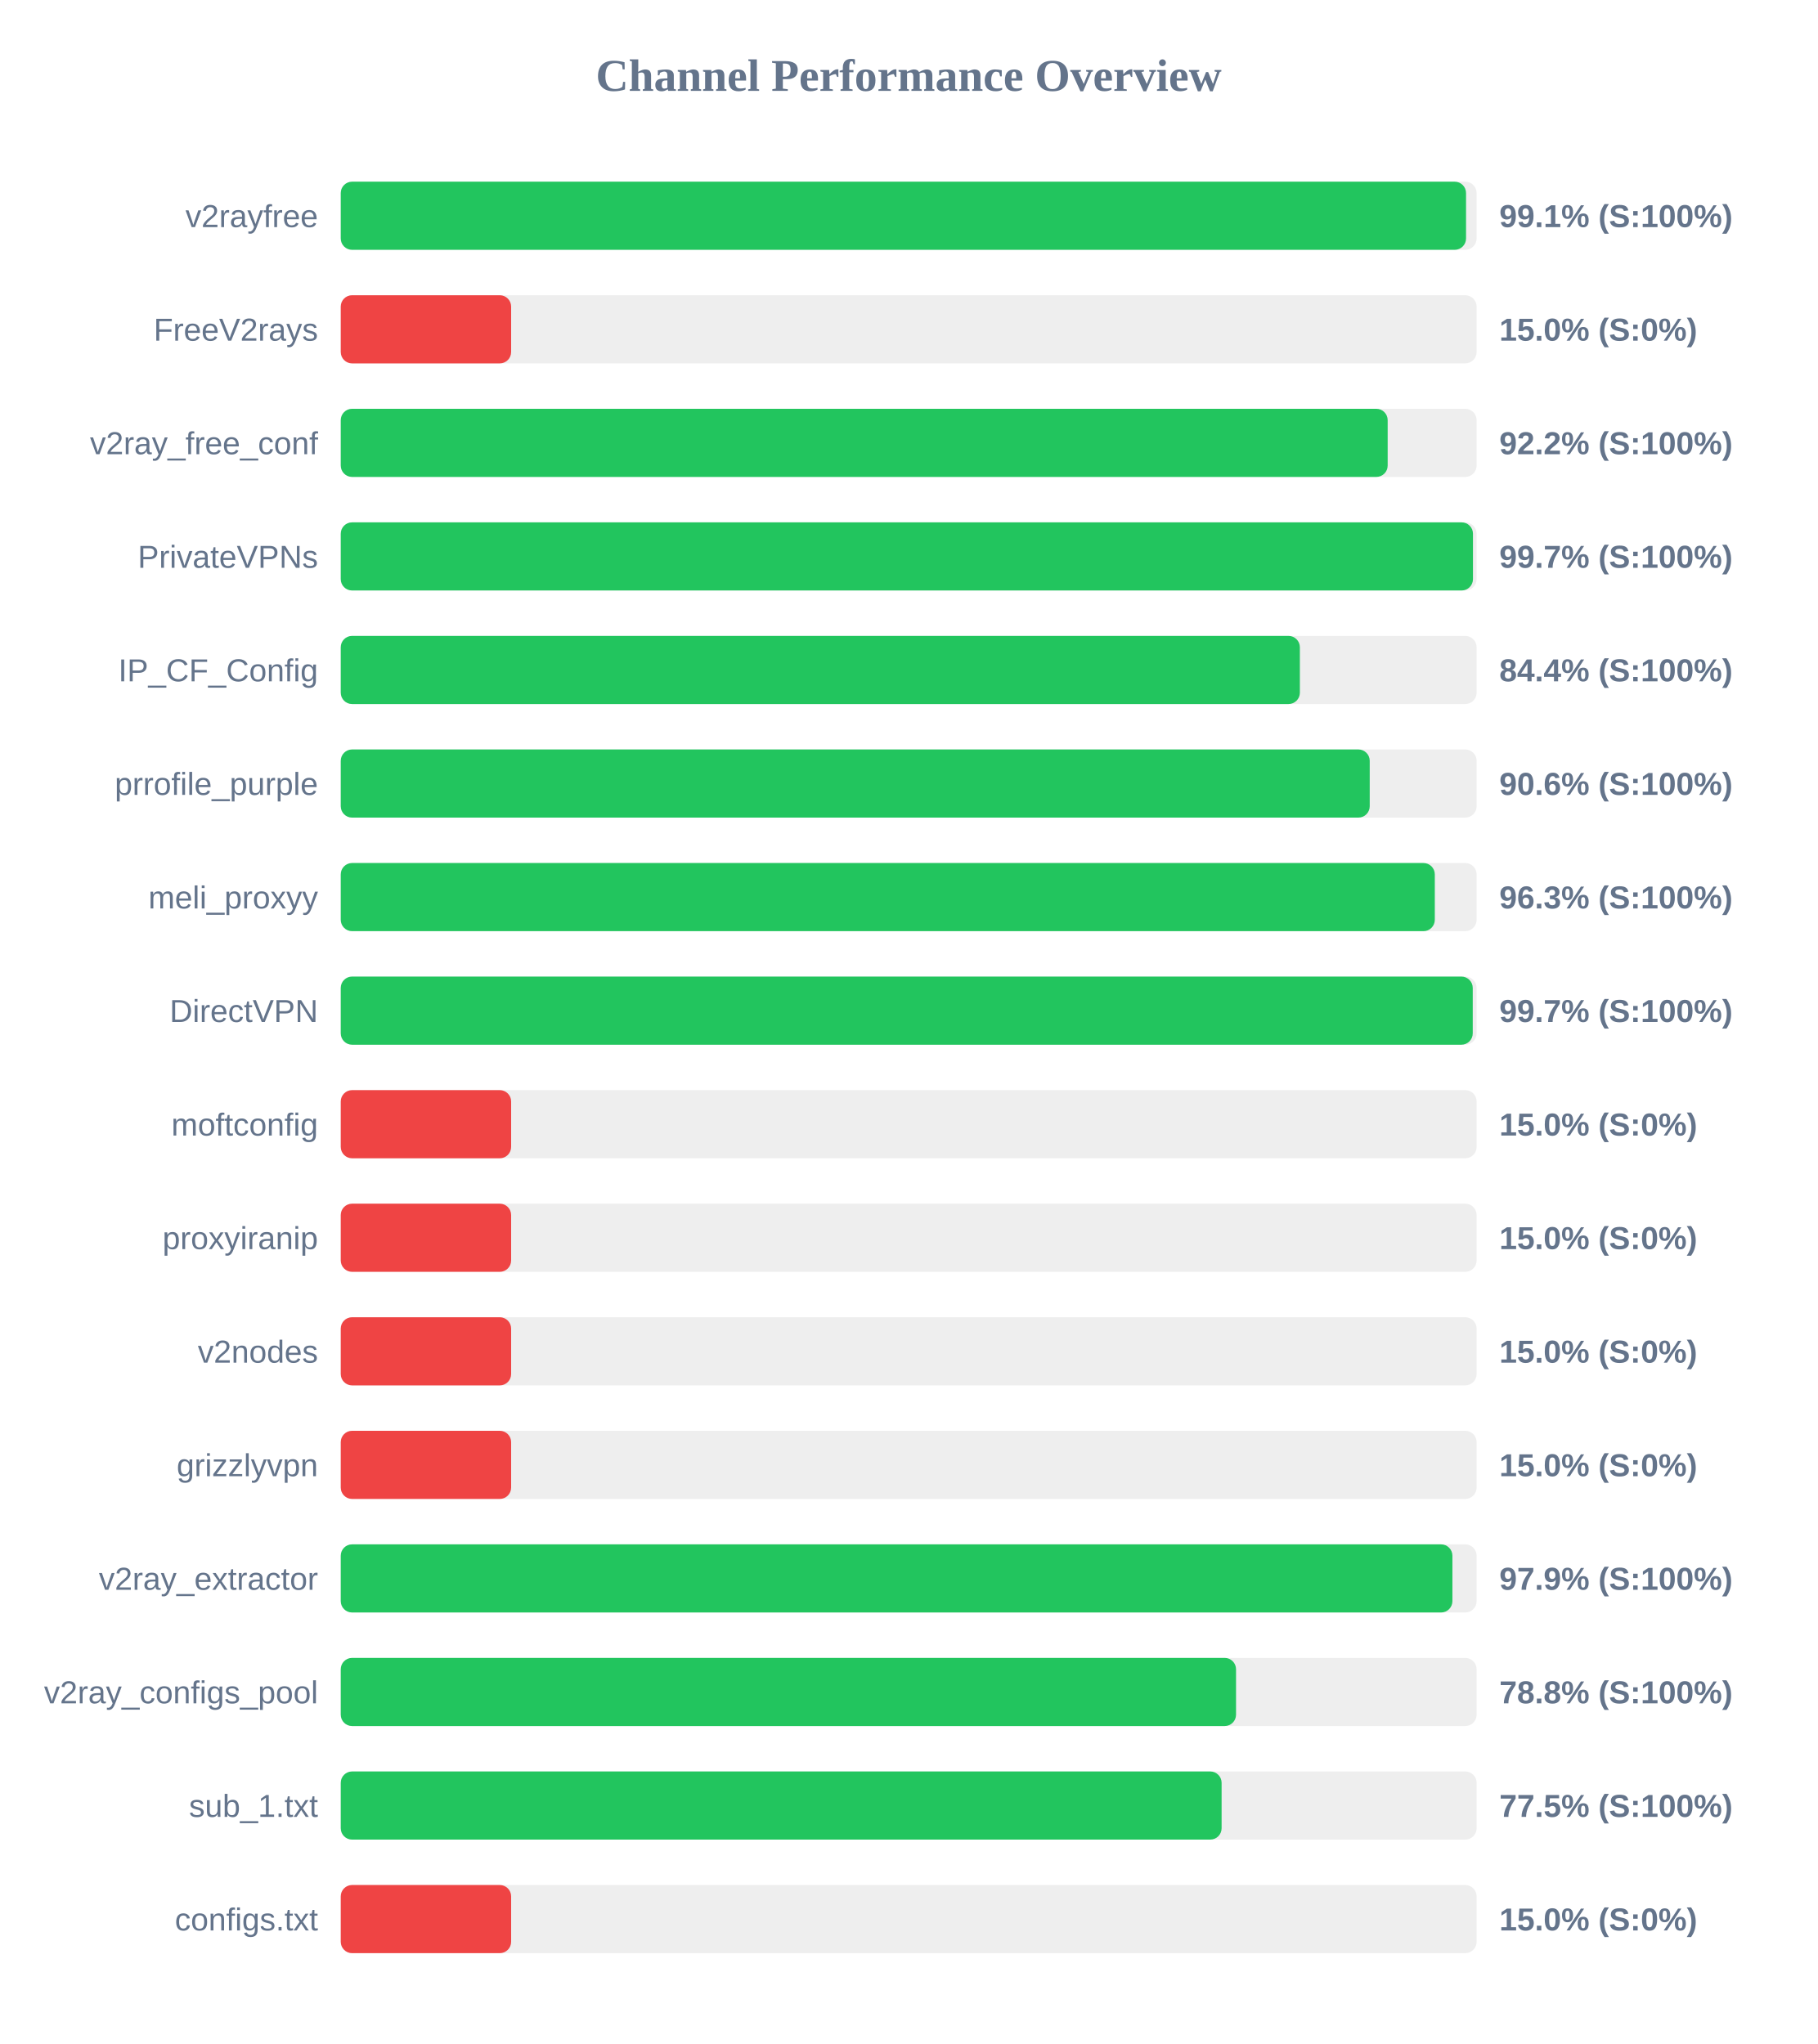
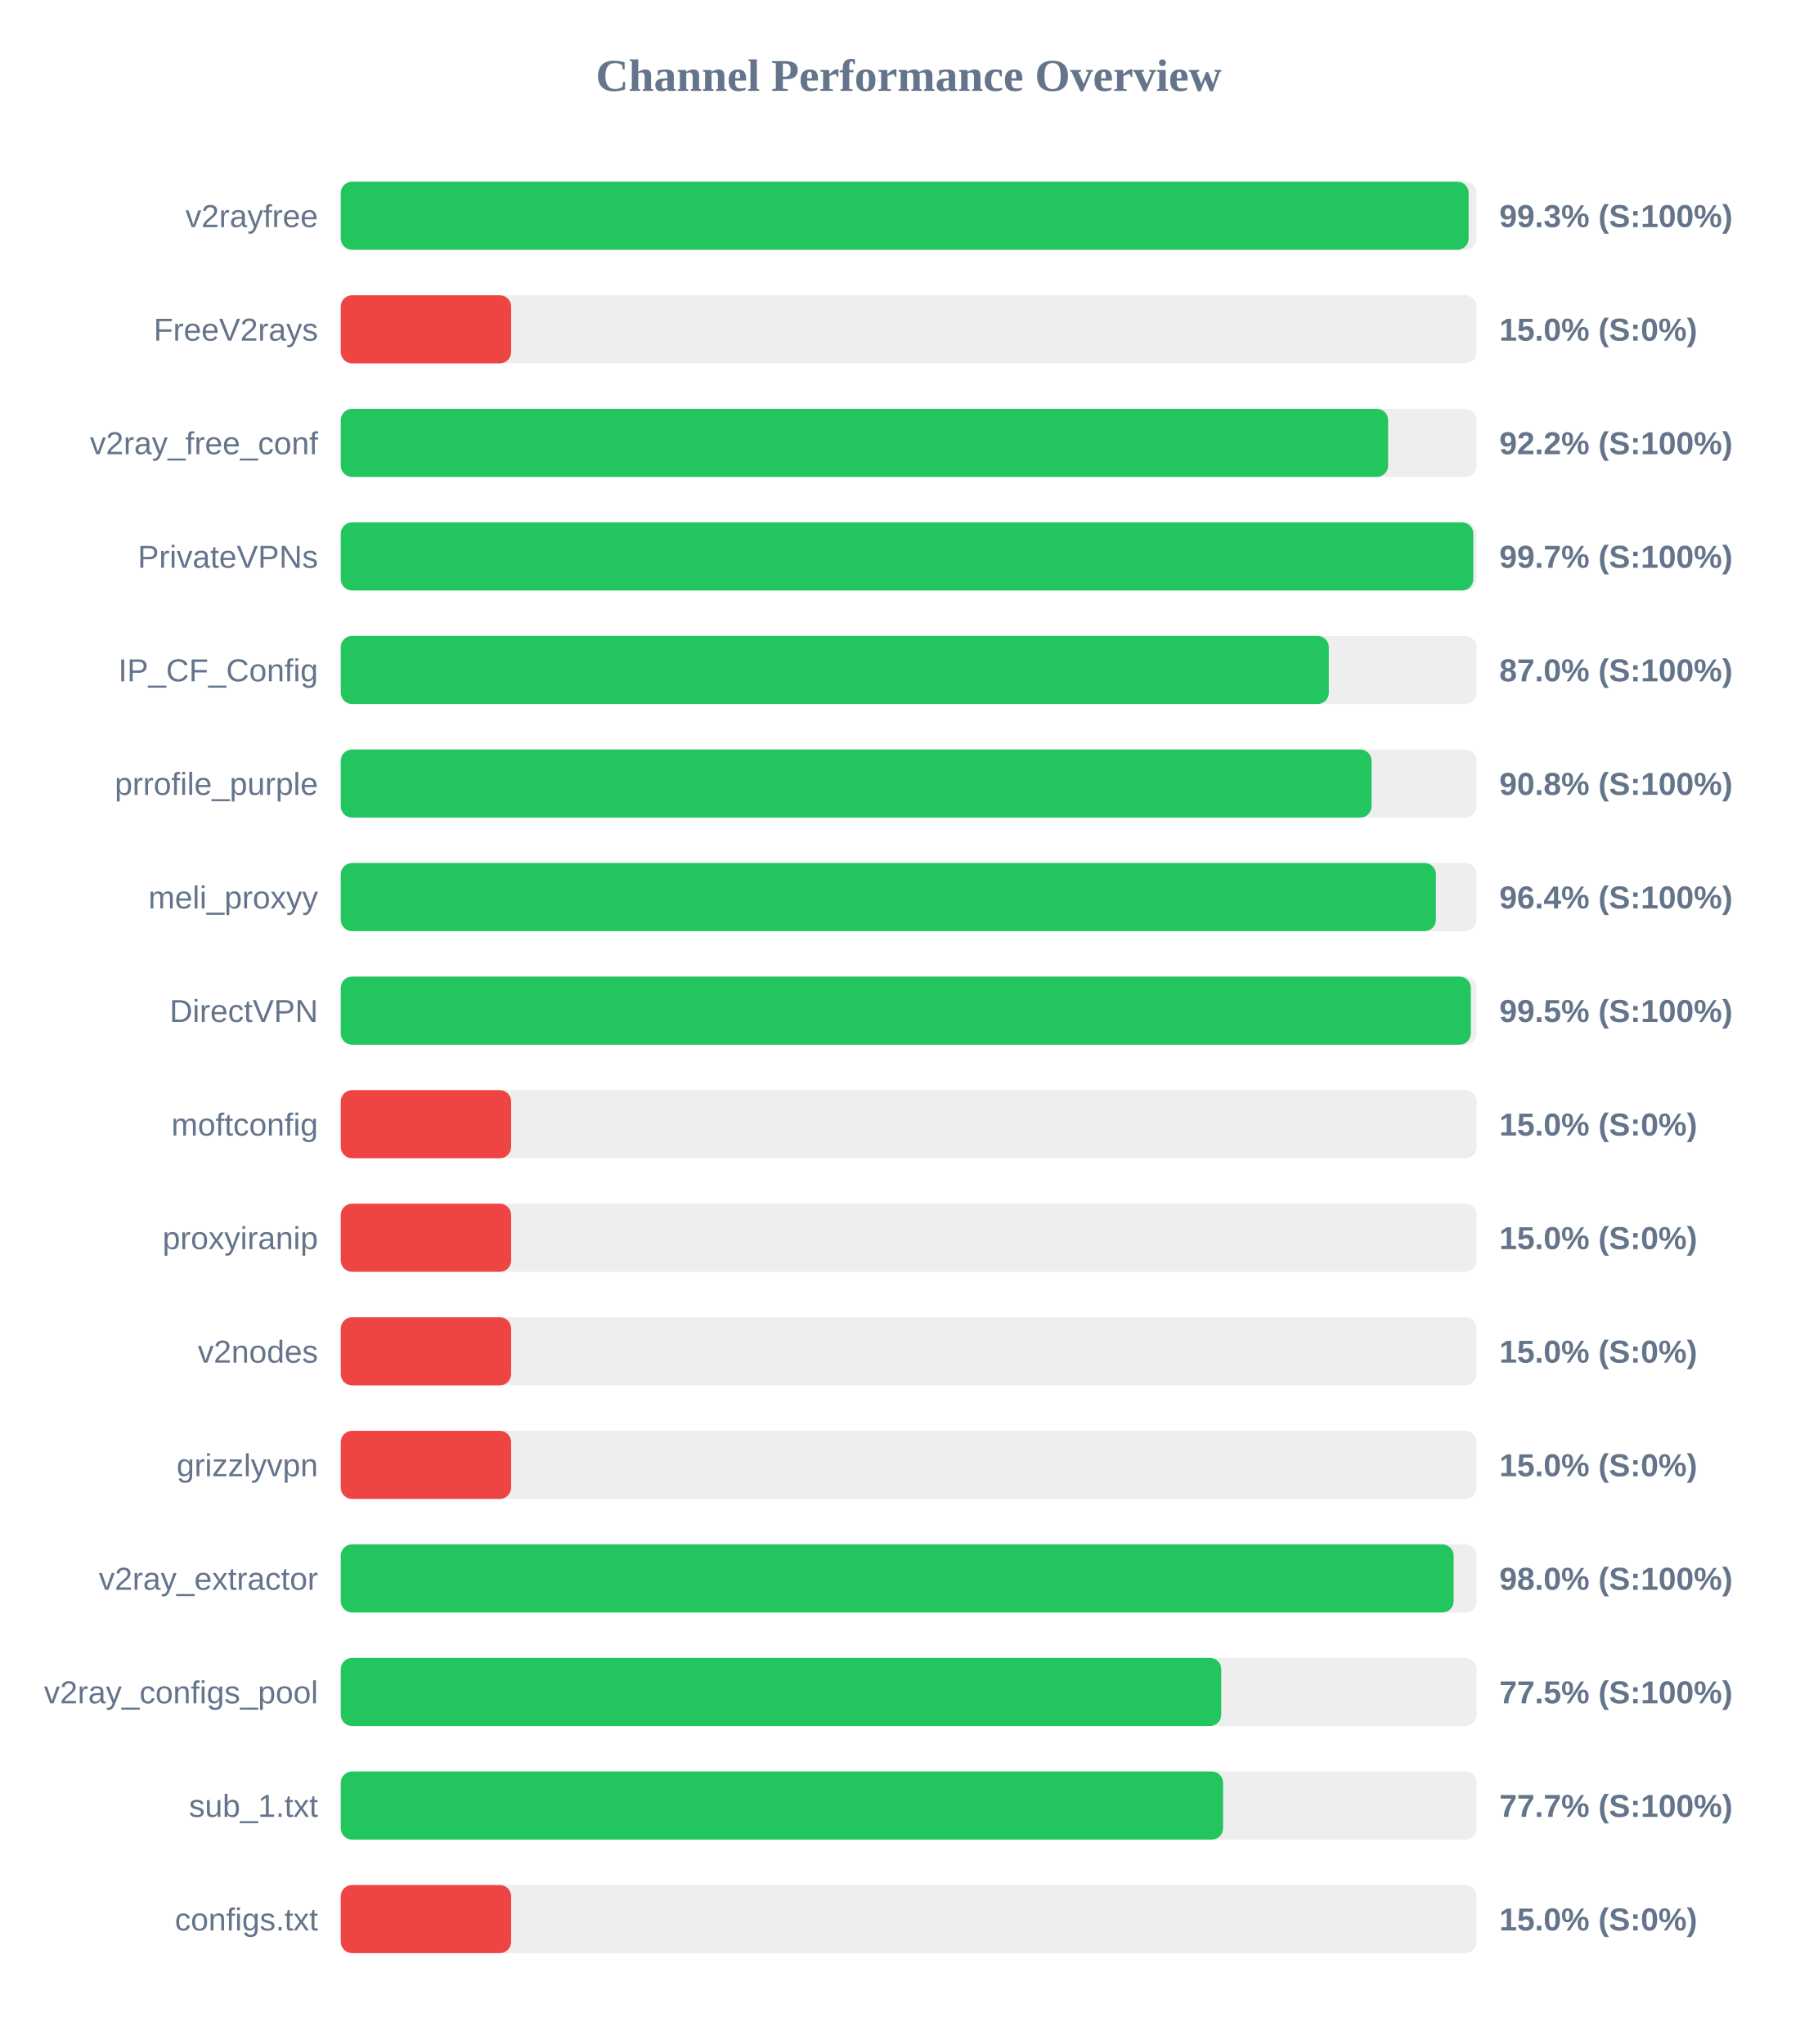
<svg xmlns="http://www.w3.org/2000/svg" width="800" height="900" version="1.1">
  <style>
        .row { font: 14px Arial; fill: #64748b; }
        .score { font: bold 14px Arial; fill: #64748b; }
    </style>
  <text x="400" y="40" text-anchor="middle" font-size="20px" font-weight="bold" fill="#64748b">Channel Performance Overview</text>
  <rect x="150" y="80" width="500" height="30" fill="#eee" rx="5" />
-   <rect x="150" y="80" width="495.35" height="30" fill="#22c55e" rx="5" />
+   <rect x="150" y="80" width="496.5" height="30" fill="#22c55e" rx="5" />
  <text x="140" y="100" text-anchor="end" class="row">v2rayfree</text>
-   <text x="660" y="100" text-anchor="start" class="score">99.1% (S:100%)</text>
+   <text x="660" y="100" text-anchor="start" class="score">99.3% (S:100%)</text>
  <rect x="150" y="130" width="500" height="30" fill="#eee" rx="5" />
  <rect x="150" y="130" width="75.0" height="30" fill="#ef4444" rx="5" />
  <text x="140" y="150" text-anchor="end" class="row">FreeV2rays</text>
  <text x="660" y="150" text-anchor="start" class="score">15.0% (S:0%)</text>
  <rect x="150" y="180" width="500" height="30" fill="#eee" rx="5" />
-   <rect x="150" y="180" width="460.85" height="30" fill="#22c55e" rx="5" />
+   <rect x="150" y="180" width="461.05" height="30" fill="#22c55e" rx="5" />
  <text x="140" y="200" text-anchor="end" class="row">v2ray_free_conf</text>
  <text x="660" y="200" text-anchor="start" class="score">92.2% (S:100%)</text>
  <rect x="150" y="230" width="500" height="30" fill="#eee" rx="5" />
-   <rect x="150" y="230" width="498.4" height="30" fill="#22c55e" rx="5" />
+   <rect x="150" y="230" width="498.55" height="30" fill="#22c55e" rx="5" />
  <text x="140" y="250" text-anchor="end" class="row">PrivateVPNs</text>
  <text x="660" y="250" text-anchor="start" class="score">99.7% (S:100%)</text>
  <rect x="150" y="280" width="500" height="30" fill="#eee" rx="5" />
-   <rect x="150" y="280" width="422.2" height="30" fill="#22c55e" rx="5" />
+   <rect x="150" y="280" width="434.95" height="30" fill="#22c55e" rx="5" />
  <text x="140" y="300" text-anchor="end" class="row">IP_CF_Config</text>
-   <text x="660" y="300" text-anchor="start" class="score">84.4% (S:100%)</text>
+   <text x="660" y="300" text-anchor="start" class="score">87.0% (S:100%)</text>
  <rect x="150" y="330" width="500" height="30" fill="#eee" rx="5" />
-   <rect x="150" y="330" width="452.95" height="30" fill="#22c55e" rx="5" />
+   <rect x="150" y="330" width="453.75" height="30" fill="#22c55e" rx="5" />
  <text x="140" y="350" text-anchor="end" class="row">prrofile_purple</text>
-   <text x="660" y="350" text-anchor="start" class="score">90.6% (S:100%)</text>
+   <text x="660" y="350" text-anchor="start" class="score">90.8% (S:100%)</text>
  <rect x="150" y="380" width="500" height="30" fill="#eee" rx="5" />
-   <rect x="150" y="380" width="481.6" height="30" fill="#22c55e" rx="5" />
+   <rect x="150" y="380" width="482.1" height="30" fill="#22c55e" rx="5" />
  <text x="140" y="400" text-anchor="end" class="row">meli_proxyy</text>
-   <text x="660" y="400" text-anchor="start" class="score">96.3% (S:100%)</text>
+   <text x="660" y="400" text-anchor="start" class="score">96.4% (S:100%)</text>
  <rect x="150" y="430" width="500" height="30" fill="#eee" rx="5" />
-   <rect x="150" y="430" width="498.3" height="30" fill="#22c55e" rx="5" />
+   <rect x="150" y="430" width="497.45" height="30" fill="#22c55e" rx="5" />
  <text x="140" y="450" text-anchor="end" class="row">DirectVPN</text>
-   <text x="660" y="450" text-anchor="start" class="score">99.7% (S:100%)</text>
+   <text x="660" y="450" text-anchor="start" class="score">99.5% (S:100%)</text>
  <rect x="150" y="480" width="500" height="30" fill="#eee" rx="5" />
  <rect x="150" y="480" width="75.0" height="30" fill="#ef4444" rx="5" />
  <text x="140" y="500" text-anchor="end" class="row">moftconfig</text>
  <text x="660" y="500" text-anchor="start" class="score">15.0% (S:0%)</text>
  <rect x="150" y="530" width="500" height="30" fill="#eee" rx="5" />
  <rect x="150" y="530" width="75.0" height="30" fill="#ef4444" rx="5" />
  <text x="140" y="550" text-anchor="end" class="row">proxyiranip</text>
  <text x="660" y="550" text-anchor="start" class="score">15.0% (S:0%)</text>
  <rect x="150" y="580" width="500" height="30" fill="#eee" rx="5" />
  <rect x="150" y="580" width="75.0" height="30" fill="#ef4444" rx="5" />
  <text x="140" y="600" text-anchor="end" class="row">v2nodes</text>
  <text x="660" y="600" text-anchor="start" class="score">15.0% (S:0%)</text>
  <rect x="150" y="630" width="500" height="30" fill="#eee" rx="5" />
  <rect x="150" y="630" width="75.0" height="30" fill="#ef4444" rx="5" />
  <text x="140" y="650" text-anchor="end" class="row">grizzlyvpn</text>
  <text x="660" y="650" text-anchor="start" class="score">15.0% (S:0%)</text>
  <rect x="150" y="680" width="500" height="30" fill="#eee" rx="5" />
-   <rect x="150" y="680" width="489.35" height="30" fill="#22c55e" rx="5" />
+   <rect x="150" y="680" width="489.9" height="30" fill="#22c55e" rx="5" />
  <text x="140" y="700" text-anchor="end" class="row">v2ray_extractor</text>
-   <text x="660" y="700" text-anchor="start" class="score">97.9% (S:100%)</text>
+   <text x="660" y="700" text-anchor="start" class="score">98.0% (S:100%)</text>
  <rect x="150" y="730" width="500" height="30" fill="#eee" rx="5" />
-   <rect x="150" y="730" width="394.1" height="30" fill="#22c55e" rx="5" />
+   <rect x="150" y="730" width="387.6" height="30" fill="#22c55e" rx="5" />
  <text x="140" y="750" text-anchor="end" class="row">v2ray_configs_pool</text>
-   <text x="660" y="750" text-anchor="start" class="score">78.8% (S:100%)</text>
+   <text x="660" y="750" text-anchor="start" class="score">77.5% (S:100%)</text>
  <rect x="150" y="780" width="500" height="30" fill="#eee" rx="5" />
-   <rect x="150" y="780" width="387.75" height="30" fill="#22c55e" rx="5" />
+   <rect x="150" y="780" width="388.4" height="30" fill="#22c55e" rx="5" />
  <text x="140" y="800" text-anchor="end" class="row">sub_1.txt</text>
-   <text x="660" y="800" text-anchor="start" class="score">77.5% (S:100%)</text>
+   <text x="660" y="800" text-anchor="start" class="score">77.7% (S:100%)</text>
  <rect x="150" y="830" width="500" height="30" fill="#eee" rx="5" />
  <rect x="150" y="830" width="75.0" height="30" fill="#ef4444" rx="5" />
  <text x="140" y="850" text-anchor="end" class="row">configs.txt</text>
  <text x="660" y="850" text-anchor="start" class="score">15.0% (S:0%)</text>
</svg>
